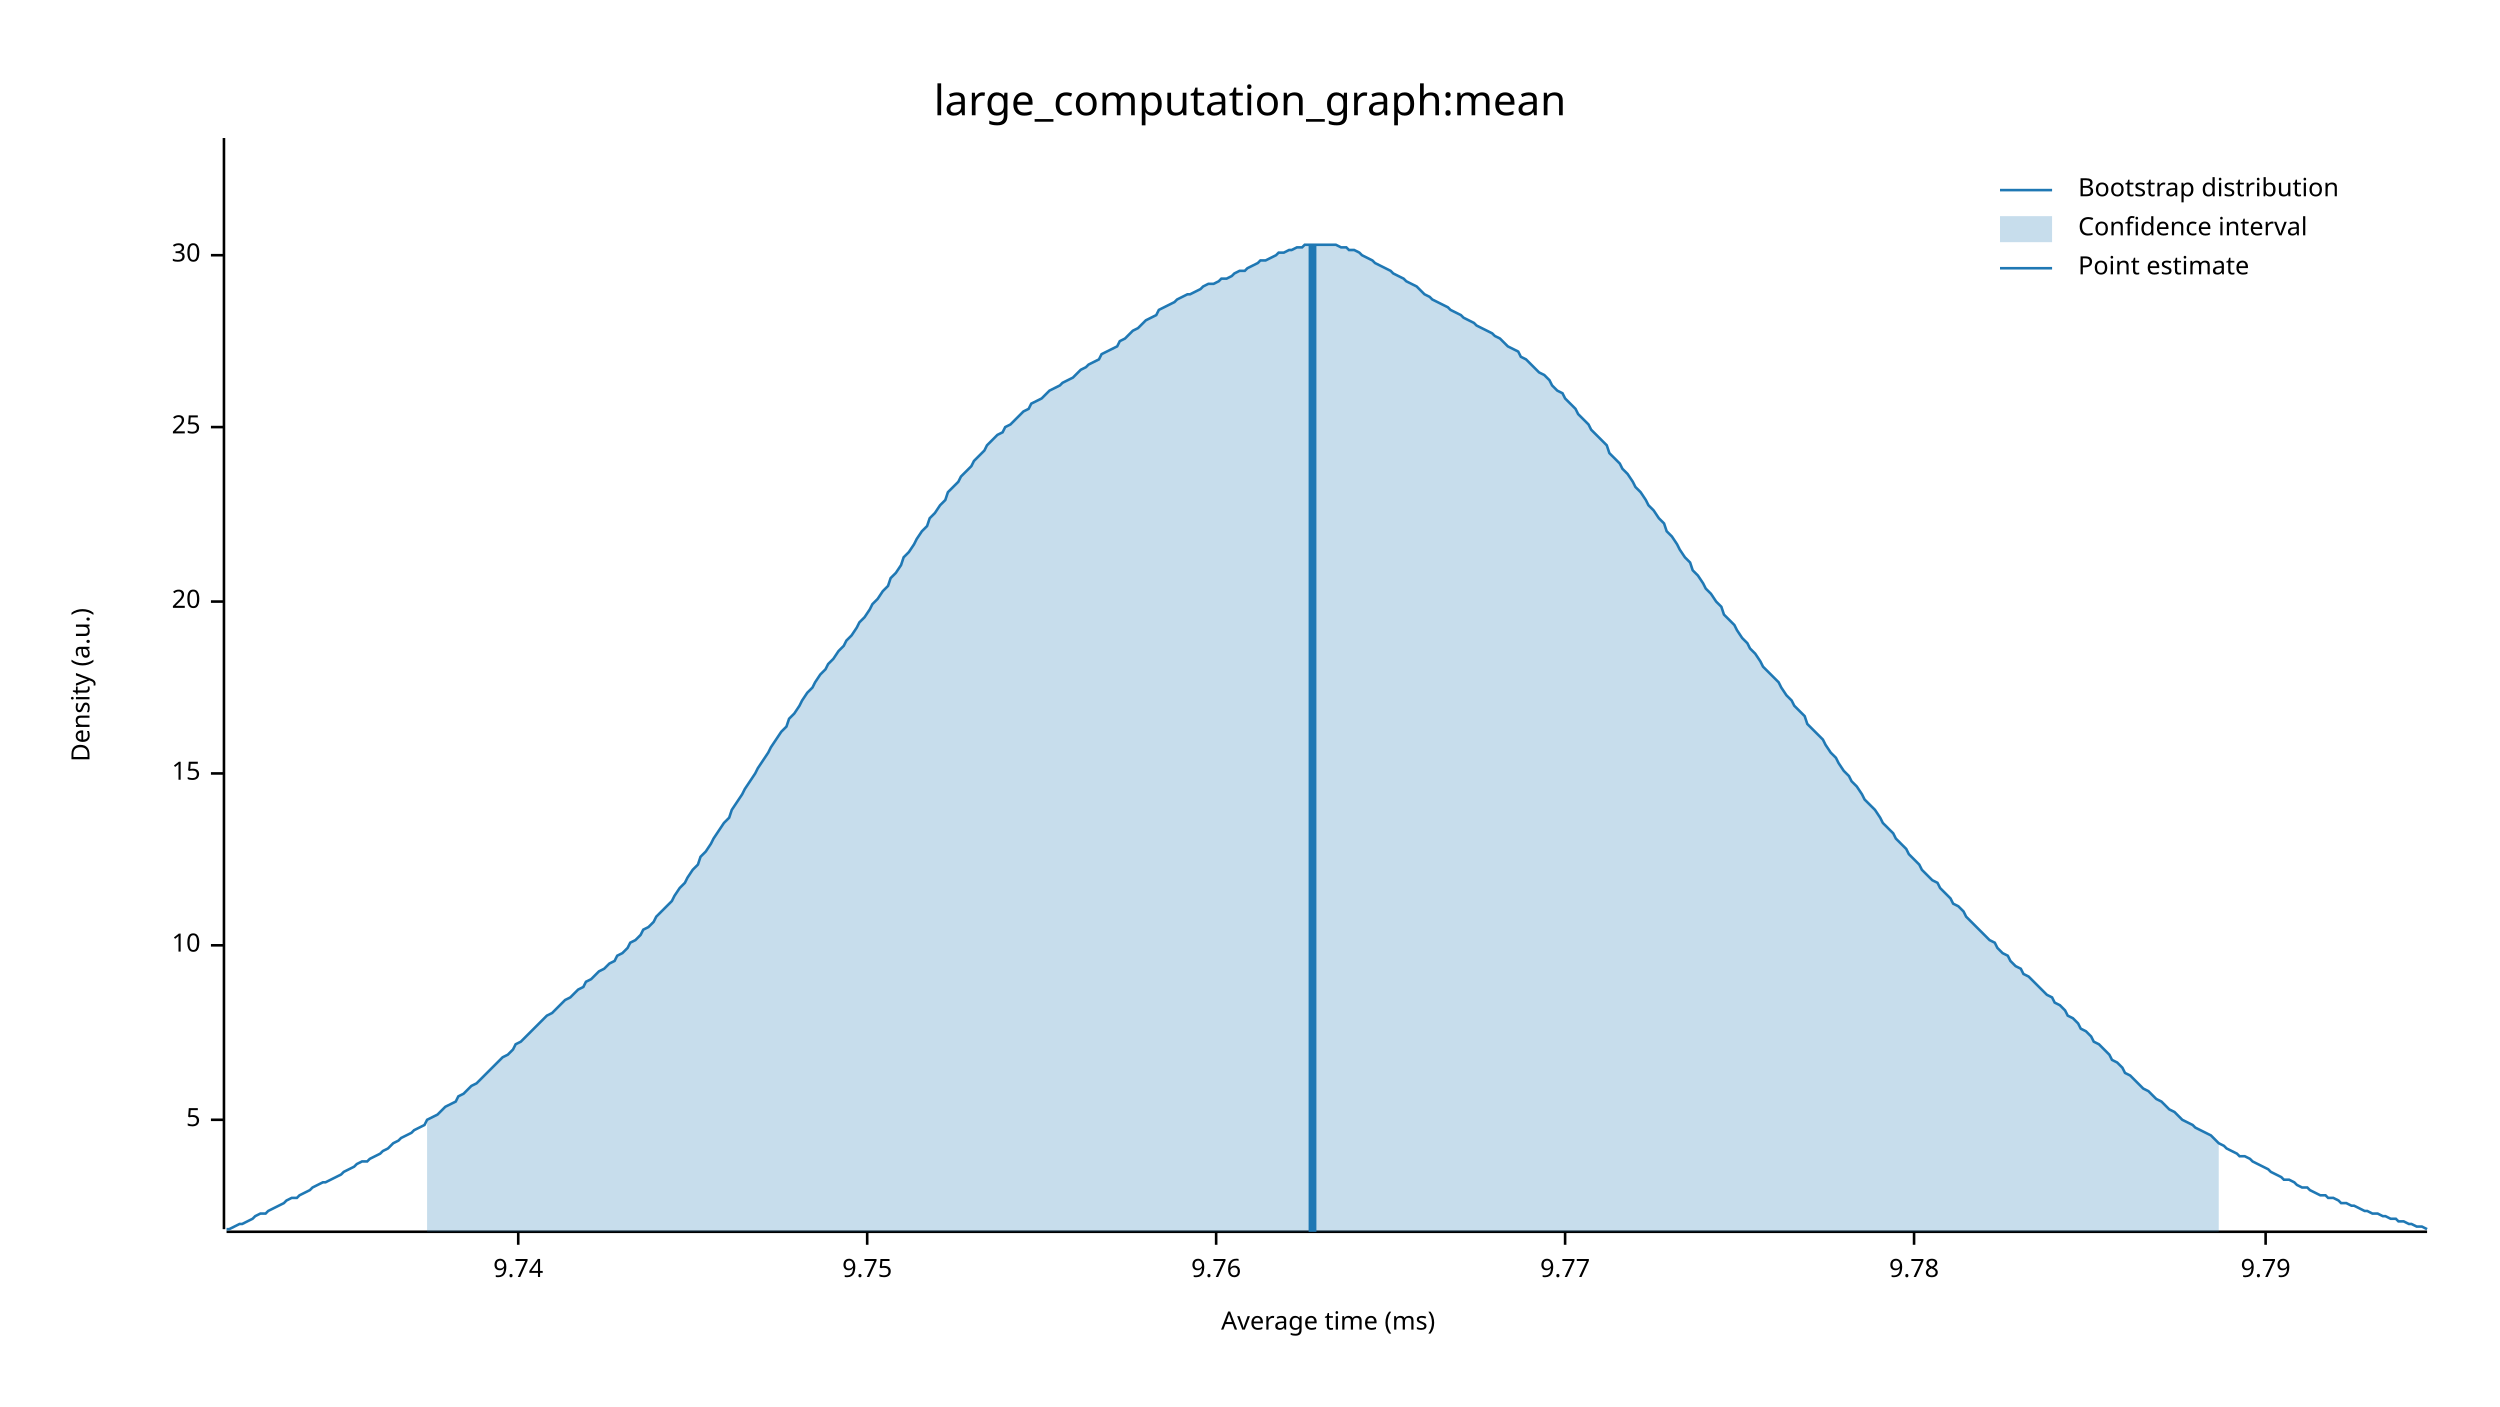
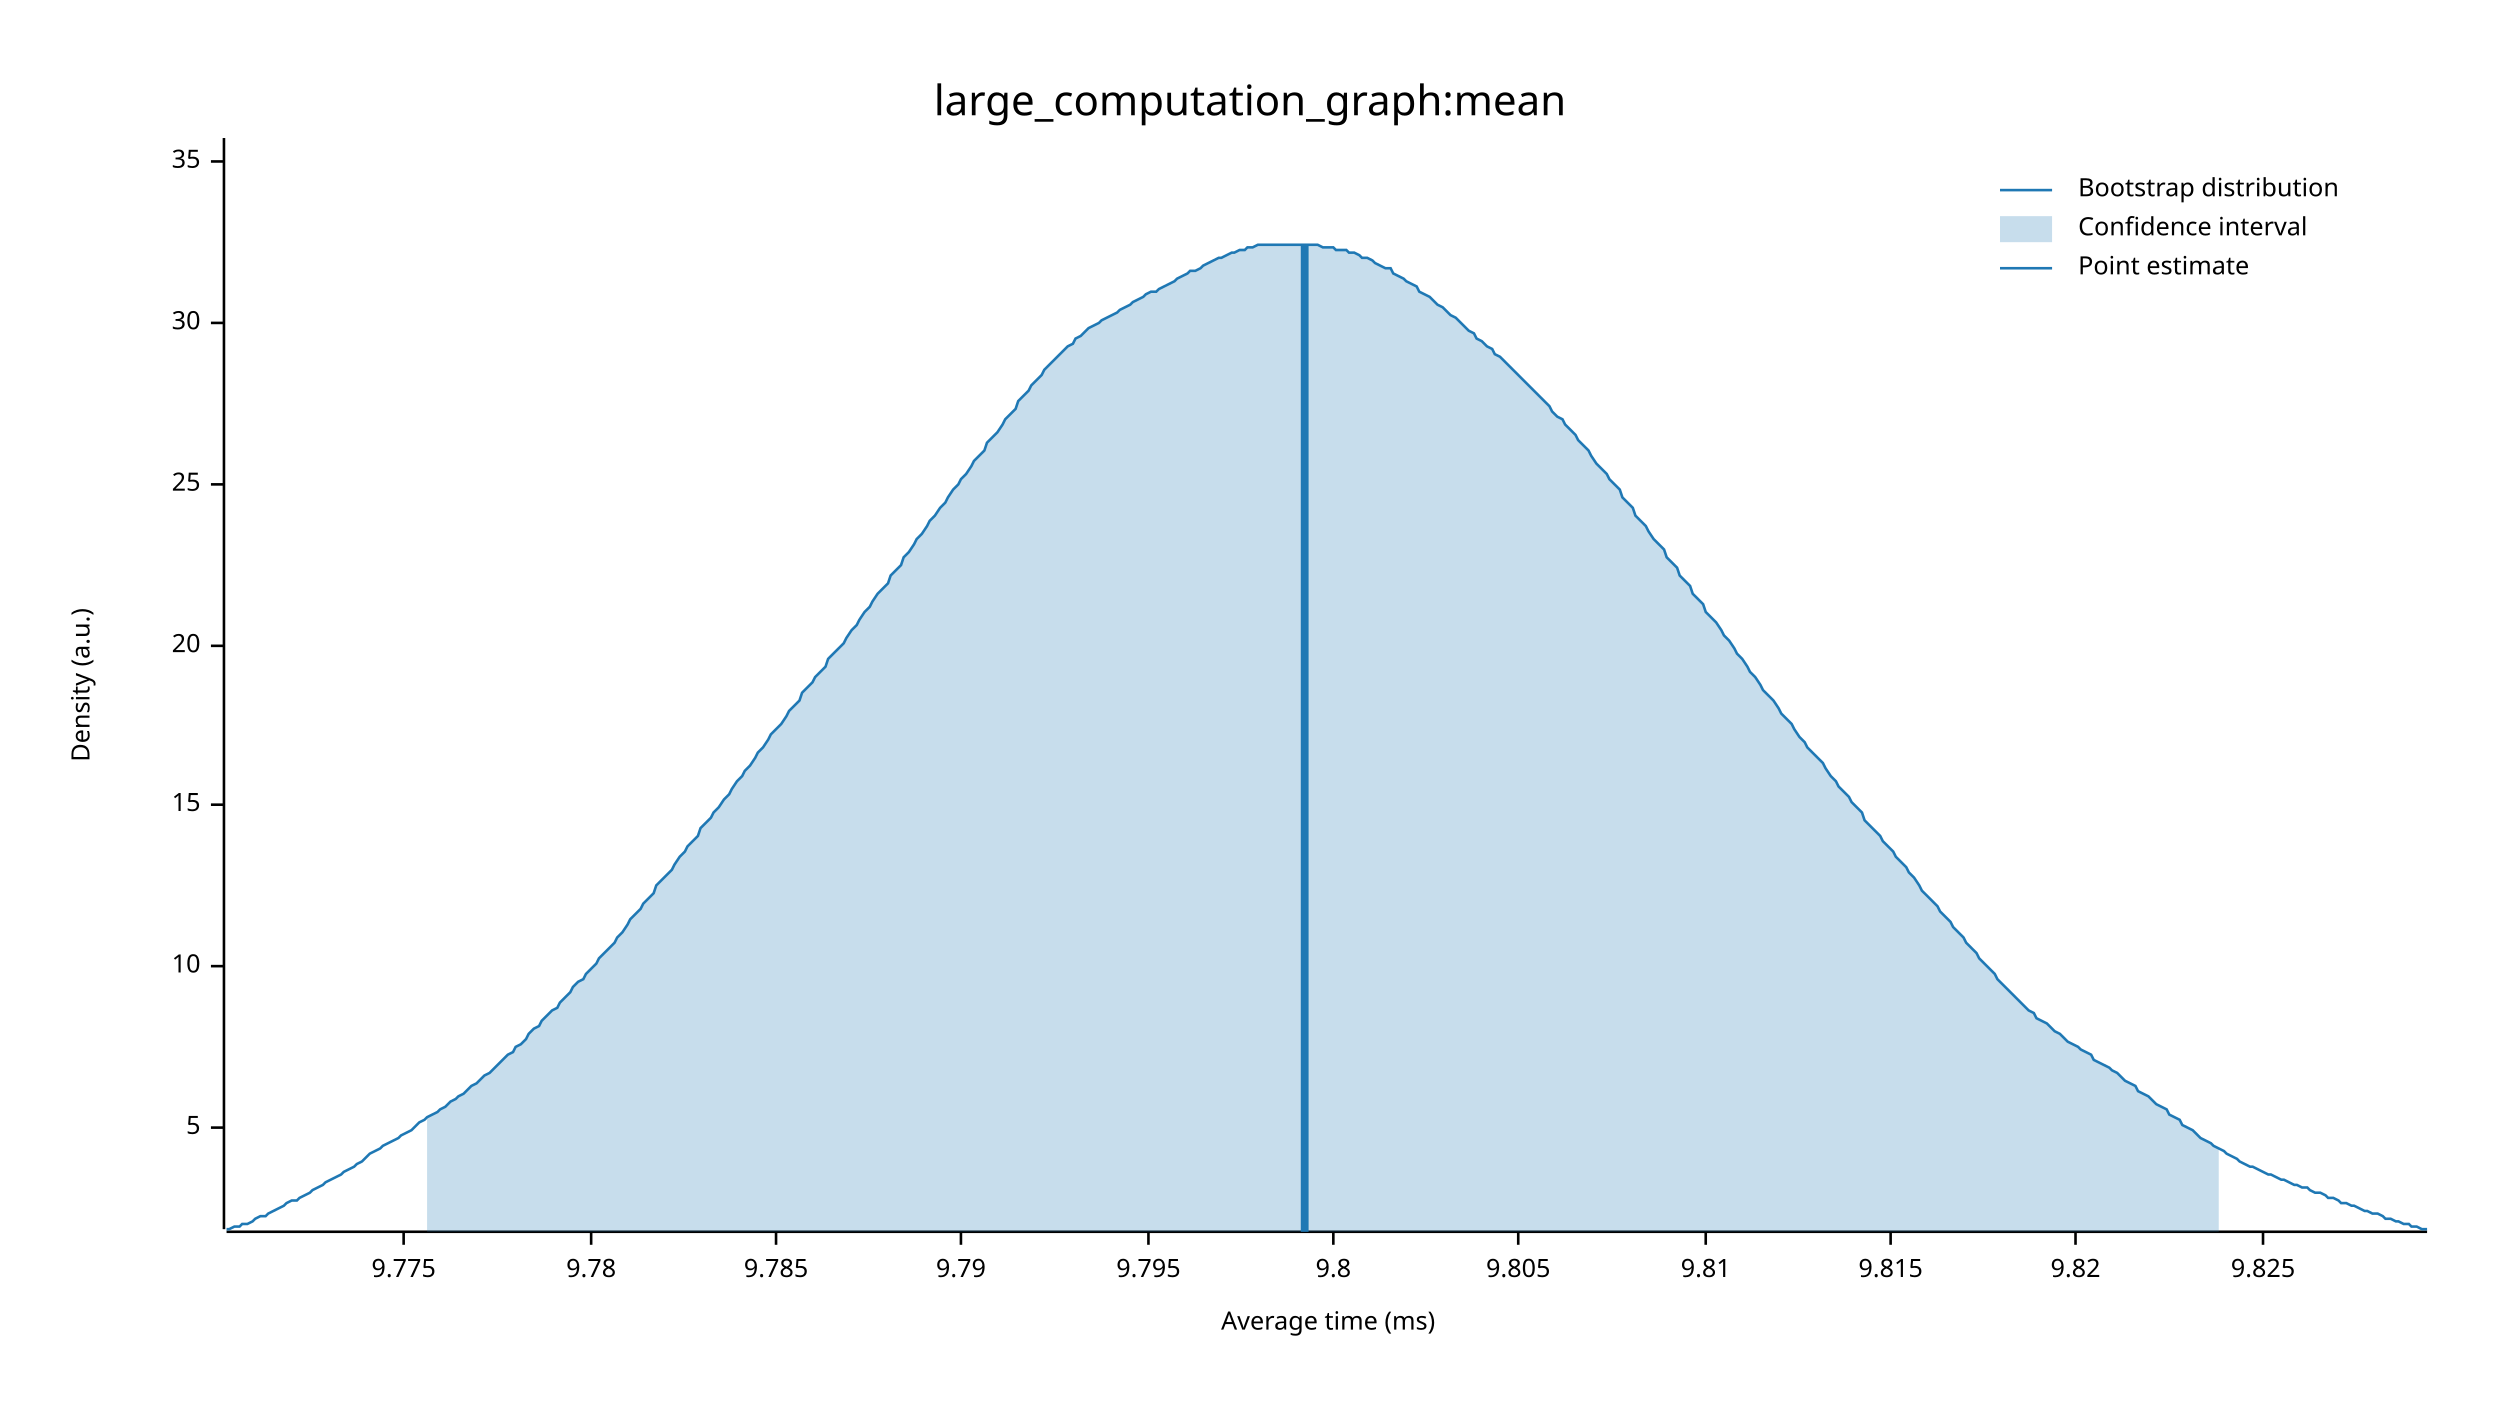
<svg xmlns="http://www.w3.org/2000/svg" width="960" height="540" viewBox="0 0 960 540">
  <text x="480" y="32" dy="0.76em" text-anchor="middle" font-family="sans-serif" font-size="16.129" opacity="1" fill="#000000">
large_computation_graph:mean
</text>
  <text x="27" y="263" dy="0.76em" text-anchor="middle" font-family="sans-serif" font-size="9.677" opacity="1" fill="#000000" transform="rotate(270, 27, 263)">
Density (a.u.)
</text>
  <text x="510" y="513" dy="-0.5ex" text-anchor="middle" font-family="sans-serif" font-size="9.677" opacity="1" fill="#000000">
Average time (ms)
</text>
  <polyline fill="none" opacity="1" stroke="#000000" stroke-width="1" points="86,53 86,472 " />
-   <text x="77" y="430" dy="0.5ex" text-anchor="end" font-family="sans-serif" font-size="9.677" opacity="1" fill="#000000">
+   <text x="77" y="433" dy="0.5ex" text-anchor="end" font-family="sans-serif" font-size="9.677" opacity="1" fill="#000000">
5
</text>
-   <polyline fill="none" opacity="1" stroke="#000000" stroke-width="1" points="81,430 86,430 " />
-   <text x="77" y="363" dy="0.5ex" text-anchor="end" font-family="sans-serif" font-size="9.677" opacity="1" fill="#000000">
+   <polyline fill="none" opacity="1" stroke="#000000" stroke-width="1" points="81,433 86,433 " />
+   <text x="77" y="371" dy="0.5ex" text-anchor="end" font-family="sans-serif" font-size="9.677" opacity="1" fill="#000000">
10
</text>
-   <polyline fill="none" opacity="1" stroke="#000000" stroke-width="1" points="81,363 86,363 " />
-   <text x="77" y="297" dy="0.5ex" text-anchor="end" font-family="sans-serif" font-size="9.677" opacity="1" fill="#000000">
+   <polyline fill="none" opacity="1" stroke="#000000" stroke-width="1" points="81,371 86,371 " />
+   <text x="77" y="309" dy="0.5ex" text-anchor="end" font-family="sans-serif" font-size="9.677" opacity="1" fill="#000000">
15
</text>
-   <polyline fill="none" opacity="1" stroke="#000000" stroke-width="1" points="81,297 86,297 " />
-   <text x="77" y="231" dy="0.5ex" text-anchor="end" font-family="sans-serif" font-size="9.677" opacity="1" fill="#000000">
+   <polyline fill="none" opacity="1" stroke="#000000" stroke-width="1" points="81,309 86,309 " />
+   <text x="77" y="248" dy="0.5ex" text-anchor="end" font-family="sans-serif" font-size="9.677" opacity="1" fill="#000000">
20
</text>
-   <polyline fill="none" opacity="1" stroke="#000000" stroke-width="1" points="81,231 86,231 " />
-   <text x="77" y="164" dy="0.5ex" text-anchor="end" font-family="sans-serif" font-size="9.677" opacity="1" fill="#000000">
+   <polyline fill="none" opacity="1" stroke="#000000" stroke-width="1" points="81,248 86,248 " />
+   <text x="77" y="186" dy="0.5ex" text-anchor="end" font-family="sans-serif" font-size="9.677" opacity="1" fill="#000000">
25
</text>
-   <polyline fill="none" opacity="1" stroke="#000000" stroke-width="1" points="81,164 86,164 " />
-   <text x="77" y="98" dy="0.5ex" text-anchor="end" font-family="sans-serif" font-size="9.677" opacity="1" fill="#000000">
+   <polyline fill="none" opacity="1" stroke="#000000" stroke-width="1" points="81,186 86,186 " />
+   <text x="77" y="124" dy="0.5ex" text-anchor="end" font-family="sans-serif" font-size="9.677" opacity="1" fill="#000000">
30
</text>
-   <polyline fill="none" opacity="1" stroke="#000000" stroke-width="1" points="81,98 86,98 " />
+   <polyline fill="none" opacity="1" stroke="#000000" stroke-width="1" points="81,124 86,124 " />
+   <text x="77" y="62" dy="0.5ex" text-anchor="end" font-family="sans-serif" font-size="9.677" opacity="1" fill="#000000">
+ 35
+ </text>
+   <polyline fill="none" opacity="1" stroke="#000000" stroke-width="1" points="81,62 86,62 " />
  <polyline fill="none" opacity="1" stroke="#000000" stroke-width="1" points="87,473 932,473 " />
-   <text x="199" y="483" dy="0.76em" text-anchor="middle" font-family="sans-serif" font-size="9.677" opacity="1" fill="#000000">
- 9.74
+   <text x="155" y="483" dy="0.76em" text-anchor="middle" font-family="sans-serif" font-size="9.677" opacity="1" fill="#000000">
+ 9.775
</text>
-   <polyline fill="none" opacity="1" stroke="#000000" stroke-width="1" points="199,473 199,478 " />
-   <text x="333" y="483" dy="0.76em" text-anchor="middle" font-family="sans-serif" font-size="9.677" opacity="1" fill="#000000">
- 9.75
- </text>
-   <polyline fill="none" opacity="1" stroke="#000000" stroke-width="1" points="333,473 333,478 " />
-   <text x="467" y="483" dy="0.76em" text-anchor="middle" font-family="sans-serif" font-size="9.677" opacity="1" fill="#000000">
- 9.76
- </text>
-   <polyline fill="none" opacity="1" stroke="#000000" stroke-width="1" points="467,473 467,478 " />
-   <text x="601" y="483" dy="0.76em" text-anchor="middle" font-family="sans-serif" font-size="9.677" opacity="1" fill="#000000">
- 9.77
- </text>
-   <polyline fill="none" opacity="1" stroke="#000000" stroke-width="1" points="601,473 601,478 " />
-   <text x="735" y="483" dy="0.76em" text-anchor="middle" font-family="sans-serif" font-size="9.677" opacity="1" fill="#000000">
+   <polyline fill="none" opacity="1" stroke="#000000" stroke-width="1" points="155,473 155,478 " />
+   <text x="227" y="483" dy="0.76em" text-anchor="middle" font-family="sans-serif" font-size="9.677" opacity="1" fill="#000000">
9.78
</text>
-   <polyline fill="none" opacity="1" stroke="#000000" stroke-width="1" points="735,473 735,478 " />
-   <text x="870" y="483" dy="0.76em" text-anchor="middle" font-family="sans-serif" font-size="9.677" opacity="1" fill="#000000">
+   <polyline fill="none" opacity="1" stroke="#000000" stroke-width="1" points="227,473 227,478 " />
+   <text x="298" y="483" dy="0.76em" text-anchor="middle" font-family="sans-serif" font-size="9.677" opacity="1" fill="#000000">
+ 9.785
+ </text>
+   <polyline fill="none" opacity="1" stroke="#000000" stroke-width="1" points="298,473 298,478 " />
+   <text x="369" y="483" dy="0.76em" text-anchor="middle" font-family="sans-serif" font-size="9.677" opacity="1" fill="#000000">
9.79
</text>
-   <polyline fill="none" opacity="1" stroke="#000000" stroke-width="1" points="870,473 870,478 " />
-   <polyline fill="none" opacity="1" stroke="#1F78B4" stroke-width="1" points="87,472 88,472 90,471 92,470 93,470 95,469 97,468 98,467 100,466 102,466 103,465 105,464 107,463 109,462 110,461 112,460 114,460 115,459 117,458 119,457 120,456 122,455 124,454 125,454 127,453 129,452 131,451 132,450 134,449 136,448 137,447 139,446 141,446 142,445 144,444 146,443 147,442 149,441 151,439 153,438 154,437 156,436 158,435 159,434 161,433 163,432 164,430 166,429 168,428 169,427 171,425 173,424 175,423 176,421 178,420 180,418 181,417 183,416 185,414 186,413 188,411 190,409 191,408 193,406 195,405 197,403 198,401 200,400 202,398 203,397 205,395 207,393 208,392 210,390 212,389 214,387 215,386 217,384 219,383 220,382 222,380 224,379 225,377 227,376 229,374 230,373 232,372 234,370 236,369 237,367 239,366 241,364 242,362 244,361 246,359 247,357 249,356 251,354 252,352 254,350 256,348 258,346 259,344 261,341 263,339 264,337 266,334 268,332 269,329 271,327 273,324 274,322 276,319 278,316 280,314 281,311 283,308 285,305 286,303 288,300 290,297 291,295 293,292 295,289 296,287 298,284 300,281 302,279 303,276 305,274 307,271 308,269 310,266 312,264 313,262 315,259 317,257 318,255 320,253 322,250 324,248 325,246 327,244 329,241 330,239 332,237 334,234 335,232 337,230 339,227 341,225 342,222 344,220 346,217 347,214 349,212 351,209 352,207 354,204 356,202 357,199 359,197 361,194 363,192 364,189 366,187 368,185 369,183 371,181 373,179 374,177 376,175 378,173 379,171 381,169 383,167 385,166 386,164 388,163 390,161 391,160 393,158 395,157 396,155 398,154 400,153 401,152 403,150 405,149 407,148 408,147 410,146 412,145 413,144 415,142 417,141 418,140 420,139 422,138 423,136 425,135 427,134 429,133 430,131 432,130 434,128 435,127 437,126 439,124 440,123 442,122 444,121 445,119 447,118 449,117 451,116 452,115 454,114 456,113 457,113 459,112 461,111 462,110 464,109 466,109 468,108 469,107 471,107 473,106 474,105 476,104 478,104 479,103 481,102 483,101 484,100 486,100 488,99 490,98 491,97 493,97 495,96 496,96 498,95 500,95 501,94 503,94 505,94 506,94 508,94 510,94 512,94 513,94 515,95 517,95 518,96 520,96 522,97 523,98 525,99 527,100 528,101 530,102 532,103 534,104 535,105 537,106 539,107 540,108 542,109 544,110 545,111 547,113 549,114 550,115 552,116 554,117 556,118 557,119 559,120 561,121 562,122 564,123 566,124 567,125 569,126 571,127 573,128 574,129 576,130 578,132 579,133 581,134 583,135 584,137 586,138 588,140 589,141 591,143 593,144 595,146 596,148 598,150 600,151 601,153 603,155 605,157 606,159 608,161 610,163 611,165 613,167 615,169 617,171 618,174 620,176 622,178 623,180 625,182 627,185 628,187 630,189 632,192 633,194 635,196 637,199 639,201 640,204 642,206 644,209 645,211 647,214 649,216 650,219 652,221 654,224 655,226 657,228 659,231 661,233 662,236 664,238 666,240 667,242 669,245 671,247 672,249 674,251 676,254 677,256 679,258 681,260 683,262 684,264 686,267 688,269 689,271 691,273 693,275 694,278 696,280 698,282 700,284 701,286 703,289 705,291 706,293 708,296 710,298 711,300 713,302 715,305 716,307 718,309 720,311 722,314 723,316 725,318 727,320 728,322 730,324 732,326 733,328 735,330 737,332 738,334 740,336 742,338 744,339 745,341 747,343 749,345 750,347 752,348 754,350 755,352 757,354 759,356 760,357 762,359 764,361 766,362 767,364 769,366 771,367 772,369 774,371 776,372 777,374 779,375 781,377 782,378 784,380 786,382 788,383 789,385 791,386 793,388 794,390 796,391 798,393 799,395 801,396 803,398 804,400 806,401 808,403 810,405 811,407 813,408 815,410 816,412 818,413 820,415 821,416 823,418 825,419 827,421 828,422 830,423 832,425 833,426 835,427 837,429 838,430 840,431 842,432 843,433 845,434 847,435 849,436 850,437 852,439 854,440 855,441 857,442 859,443 860,444 862,444 864,445 865,446 867,447 869,448 871,449 872,450 874,451 876,452 877,453 879,453 881,454 882,455 884,456 886,456 887,457 889,458 891,459 893,459 894,460 896,460 898,461 899,462 901,462 903,463 904,463 906,464 908,465 909,465 911,466 913,466 915,467 916,467 918,468 920,468 921,469 923,469 925,470 926,470 928,471 930,471 932,472 " />
-   <polygon opacity="0.25" fill="#1F78B4" points="164,430 166,429 168,428 169,427 171,425 173,424 175,423 176,421 178,420 180,418 181,417 183,416 185,414 186,413 188,411 190,409 191,408 193,406 195,405 197,403 198,401 200,400 202,398 203,397 205,395 207,393 208,392 210,390 212,389 214,387 215,386 217,384 219,383 220,382 222,380 224,379 225,377 227,376 229,374 230,373 232,372 234,370 236,369 237,367 239,366 241,364 242,362 244,361 246,359 247,357 249,356 251,354 252,352 254,350 256,348 258,346 259,344 261,341 263,339 264,337 266,334 268,332 269,329 271,327 273,324 274,322 276,319 278,316 280,314 281,311 283,308 285,305 286,303 288,300 290,297 291,295 293,292 295,289 296,287 298,284 300,281 302,279 303,276 305,274 307,271 308,269 310,266 312,264 313,262 315,259 317,257 318,255 320,253 322,250 324,248 325,246 327,244 329,241 330,239 332,237 334,234 335,232 337,230 339,227 341,225 342,222 344,220 346,217 347,214 349,212 351,209 352,207 354,204 356,202 357,199 359,197 361,194 363,192 364,189 366,187 368,185 369,183 371,181 373,179 374,177 376,175 378,173 379,171 381,169 383,167 385,166 386,164 388,163 390,161 391,160 393,158 395,157 396,155 398,154 400,153 401,152 403,150 405,149 407,148 408,147 410,146 412,145 413,144 415,142 417,141 418,140 420,139 422,138 423,136 425,135 427,134 429,133 430,131 432,130 434,128 435,127 437,126 439,124 440,123 442,122 444,121 445,119 447,118 449,117 451,116 452,115 454,114 456,113 457,113 459,112 461,111 462,110 464,109 466,109 468,108 469,107 471,107 473,106 474,105 476,104 478,104 479,103 481,102 483,101 484,100 486,100 488,99 490,98 491,97 493,97 495,96 496,96 498,95 500,95 501,94 503,94 505,94 506,94 508,94 510,94 512,94 513,94 515,95 517,95 518,96 520,96 522,97 523,98 525,99 527,100 528,101 530,102 532,103 534,104 535,105 537,106 539,107 540,108 542,109 544,110 545,111 547,113 549,114 550,115 552,116 554,117 556,118 557,119 559,120 561,121 562,122 564,123 566,124 567,125 569,126 571,127 573,128 574,129 576,130 578,132 579,133 581,134 583,135 584,137 586,138 588,140 589,141 591,143 593,144 595,146 596,148 598,150 600,151 601,153 603,155 605,157 606,159 608,161 610,163 611,165 613,167 615,169 617,171 618,174 620,176 622,178 623,180 625,182 627,185 628,187 630,189 632,192 633,194 635,196 637,199 639,201 640,204 642,206 644,209 645,211 647,214 649,216 650,219 652,221 654,224 655,226 657,228 659,231 661,233 662,236 664,238 666,240 667,242 669,245 671,247 672,249 674,251 676,254 677,256 679,258 681,260 683,262 684,264 686,267 688,269 689,271 691,273 693,275 694,278 696,280 698,282 700,284 701,286 703,289 705,291 706,293 708,296 710,298 711,300 713,302 715,305 716,307 718,309 720,311 722,314 723,316 725,318 727,320 728,322 730,324 732,326 733,328 735,330 737,332 738,334 740,336 742,338 744,339 745,341 747,343 749,345 750,347 752,348 754,350 755,352 757,354 759,356 760,357 762,359 764,361 766,362 767,364 769,366 771,367 772,369 774,371 776,372 777,374 779,375 781,377 782,378 784,380 786,382 788,383 789,385 791,386 793,388 794,390 796,391 798,393 799,395 801,396 803,398 804,400 806,401 808,403 810,405 811,407 813,408 815,410 816,412 818,413 820,415 821,416 823,418 825,419 827,421 828,422 830,423 832,425 833,426 835,427 837,429 838,430 840,431 842,432 843,433 845,434 847,435 849,436 850,437 852,439 852,473 164,473 " />
-   <polyline fill="none" opacity="1" stroke="#1F78B4" stroke-width="3" points="504,473 504,94 " />
+   <polyline fill="none" opacity="1" stroke="#000000" stroke-width="1" points="369,473 369,478 " />
+   <text x="441" y="483" dy="0.76em" text-anchor="middle" font-family="sans-serif" font-size="9.677" opacity="1" fill="#000000">
+ 9.795
+ </text>
+   <polyline fill="none" opacity="1" stroke="#000000" stroke-width="1" points="441,473 441,478 " />
+   <text x="512" y="483" dy="0.76em" text-anchor="middle" font-family="sans-serif" font-size="9.677" opacity="1" fill="#000000">
+ 9.8
+ </text>
+   <polyline fill="none" opacity="1" stroke="#000000" stroke-width="1" points="512,473 512,478 " />
+   <text x="583" y="483" dy="0.76em" text-anchor="middle" font-family="sans-serif" font-size="9.677" opacity="1" fill="#000000">
+ 9.805
+ </text>
+   <polyline fill="none" opacity="1" stroke="#000000" stroke-width="1" points="583,473 583,478 " />
+   <text x="655" y="483" dy="0.76em" text-anchor="middle" font-family="sans-serif" font-size="9.677" opacity="1" fill="#000000">
+ 9.81
+ </text>
+   <polyline fill="none" opacity="1" stroke="#000000" stroke-width="1" points="655,473 655,478 " />
+   <text x="726" y="483" dy="0.76em" text-anchor="middle" font-family="sans-serif" font-size="9.677" opacity="1" fill="#000000">
+ 9.815
+ </text>
+   <polyline fill="none" opacity="1" stroke="#000000" stroke-width="1" points="726,473 726,478 " />
+   <text x="797" y="483" dy="0.76em" text-anchor="middle" font-family="sans-serif" font-size="9.677" opacity="1" fill="#000000">
+ 9.82
+ </text>
+   <polyline fill="none" opacity="1" stroke="#000000" stroke-width="1" points="797,473 797,478 " />
+   <text x="869" y="483" dy="0.76em" text-anchor="middle" font-family="sans-serif" font-size="9.677" opacity="1" fill="#000000">
+ 9.825
+ </text>
+   <polyline fill="none" opacity="1" stroke="#000000" stroke-width="1" points="869,473 869,478 " />
+   <polyline fill="none" opacity="1" stroke="#1F78B4" stroke-width="1" points="87,472 88,472 90,471 92,471 93,470 95,470 97,469 98,468 100,467 102,467 103,466 105,465 107,464 109,463 110,462 112,461 114,461 115,460 117,459 119,458 120,457 122,456 124,455 125,454 127,453 129,452 131,451 132,450 134,449 136,448 137,447 139,446 141,444 142,443 144,442 146,441 147,440 149,439 151,438 153,437 154,436 156,435 158,434 159,433 161,431 163,430 164,429 166,428 168,427 169,426 171,425 173,423 175,422 176,421 178,420 180,418 181,417 183,416 185,414 186,413 188,412 190,410 191,409 193,407 195,405 197,404 198,402 200,401 202,399 203,397 205,395 207,394 208,392 210,390 212,388 214,387 215,385 217,383 219,381 220,379 222,377 224,376 225,374 227,372 229,370 230,368 232,366 234,364 236,362 237,360 239,358 241,355 242,353 244,351 246,349 247,347 249,345 251,343 252,340 254,338 256,336 258,334 259,332 261,329 263,327 264,325 266,323 268,321 269,318 271,316 273,314 274,312 276,310 278,307 280,305 281,303 283,300 285,298 286,296 288,294 290,291 291,289 293,287 295,284 296,282 298,280 300,278 302,275 303,273 305,271 307,269 308,266 310,264 312,262 313,260 315,258 317,256 318,253 320,251 322,249 324,247 325,245 327,242 329,240 330,238 332,235 334,233 335,231 337,228 339,226 341,224 342,221 344,219 346,217 347,214 349,212 351,209 352,207 354,205 356,202 357,200 359,198 361,195 363,193 364,191 366,188 368,186 369,184 371,182 373,179 374,177 376,175 378,173 379,170 381,168 383,166 385,163 386,161 388,159 390,157 391,154 393,152 395,150 396,148 398,146 400,144 401,142 403,140 405,138 407,136 408,135 410,133 412,132 413,130 415,129 417,127 418,126 420,125 422,124 423,123 425,122 427,121 429,120 430,119 432,118 434,117 435,116 437,115 439,114 440,113 442,112 444,112 445,111 447,110 449,109 451,108 452,107 454,106 456,105 457,104 459,104 461,103 462,102 464,101 466,100 468,99 469,99 471,98 473,97 474,97 476,96 478,96 479,95 481,95 483,94 484,94 486,94 488,94 490,94 491,94 493,94 495,94 496,94 498,94 500,94 501,94 503,94 505,94 506,94 508,95 510,95 512,95 513,96 515,96 517,96 518,97 520,97 522,98 523,99 525,99 527,100 528,101 530,102 532,103 534,103 535,105 537,106 539,107 540,108 542,109 544,110 545,112 547,113 549,114 550,115 552,117 554,118 556,120 557,121 559,122 561,124 562,125 564,127 566,128 567,130 569,131 571,133 573,134 574,136 576,137 578,139 579,140 581,142 583,144 584,145 586,147 588,149 589,150 591,152 593,154 595,156 596,158 598,160 600,161 601,163 603,165 605,167 606,169 608,171 610,173 611,175 613,178 615,180 617,182 618,184 620,186 622,188 623,191 625,193 627,195 628,198 630,200 632,202 633,204 635,207 637,209 639,211 640,214 642,216 644,218 645,221 647,223 649,225 650,228 652,230 654,232 655,235 657,237 659,239 661,242 662,244 664,246 666,249 667,251 669,253 671,256 672,258 674,260 676,263 677,265 679,267 681,269 683,272 684,274 686,276 688,278 689,280 691,283 693,285 694,287 696,289 698,291 700,293 701,295 703,298 705,300 706,302 708,304 710,306 711,308 713,310 715,312 716,315 718,317 720,319 722,321 723,323 725,325 727,327 728,329 730,331 732,333 733,335 735,337 737,340 738,342 740,344 742,346 744,348 745,350 747,352 749,354 750,356 752,358 754,360 755,362 757,364 759,366 760,368 762,370 764,372 766,374 767,376 769,378 771,380 772,381 774,383 776,385 777,386 779,388 781,389 782,391 784,392 786,393 788,395 789,396 791,397 793,399 794,400 796,401 798,402 799,403 801,404 803,405 804,407 806,408 808,409 810,410 811,411 813,412 815,414 816,415 818,416 820,417 821,419 823,420 825,421 827,423 828,424 830,425 832,426 833,428 835,429 837,430 838,432 840,433 842,434 843,435 845,437 847,438 849,439 850,440 852,441 854,442 855,443 857,444 859,445 860,446 862,447 864,448 865,448 867,449 869,450 871,451 872,451 874,452 876,453 877,453 879,454 881,455 882,455 884,456 886,456 887,457 889,458 891,458 893,459 894,460 896,460 898,461 899,462 901,462 903,463 904,463 906,464 908,465 909,465 911,466 913,466 915,467 916,468 918,468 920,469 921,469 923,470 925,470 926,471 928,471 930,472 932,472 " />
+   <polygon opacity="0.25" fill="#1F78B4" points="164,429 166,428 168,427 169,426 171,425 173,423 175,422 176,421 178,420 180,418 181,417 183,416 185,414 186,413 188,412 190,410 191,409 193,407 195,405 197,404 198,402 200,401 202,399 203,397 205,395 207,394 208,392 210,390 212,388 214,387 215,385 217,383 219,381 220,379 222,377 224,376 225,374 227,372 229,370 230,368 232,366 234,364 236,362 237,360 239,358 241,355 242,353 244,351 246,349 247,347 249,345 251,343 252,340 254,338 256,336 258,334 259,332 261,329 263,327 264,325 266,323 268,321 269,318 271,316 273,314 274,312 276,310 278,307 280,305 281,303 283,300 285,298 286,296 288,294 290,291 291,289 293,287 295,284 296,282 298,280 300,278 302,275 303,273 305,271 307,269 308,266 310,264 312,262 313,260 315,258 317,256 318,253 320,251 322,249 324,247 325,245 327,242 329,240 330,238 332,235 334,233 335,231 337,228 339,226 341,224 342,221 344,219 346,217 347,214 349,212 351,209 352,207 354,205 356,202 357,200 359,198 361,195 363,193 364,191 366,188 368,186 369,184 371,182 373,179 374,177 376,175 378,173 379,170 381,168 383,166 385,163 386,161 388,159 390,157 391,154 393,152 395,150 396,148 398,146 400,144 401,142 403,140 405,138 407,136 408,135 410,133 412,132 413,130 415,129 417,127 418,126 420,125 422,124 423,123 425,122 427,121 429,120 430,119 432,118 434,117 435,116 437,115 439,114 440,113 442,112 444,112 445,111 447,110 449,109 451,108 452,107 454,106 456,105 457,104 459,104 461,103 462,102 464,101 466,100 468,99 469,99 471,98 473,97 474,97 476,96 478,96 479,95 481,95 483,94 484,94 486,94 488,94 490,94 491,94 493,94 495,94 496,94 498,94 500,94 501,94 503,94 505,94 506,94 508,95 510,95 512,95 513,96 515,96 517,96 518,97 520,97 522,98 523,99 525,99 527,100 528,101 530,102 532,103 534,103 535,105 537,106 539,107 540,108 542,109 544,110 545,112 547,113 549,114 550,115 552,117 554,118 556,120 557,121 559,122 561,124 562,125 564,127 566,128 567,130 569,131 571,133 573,134 574,136 576,137 578,139 579,140 581,142 583,144 584,145 586,147 588,149 589,150 591,152 593,154 595,156 596,158 598,160 600,161 601,163 603,165 605,167 606,169 608,171 610,173 611,175 613,178 615,180 617,182 618,184 620,186 622,188 623,191 625,193 627,195 628,198 630,200 632,202 633,204 635,207 637,209 639,211 640,214 642,216 644,218 645,221 647,223 649,225 650,228 652,230 654,232 655,235 657,237 659,239 661,242 662,244 664,246 666,249 667,251 669,253 671,256 672,258 674,260 676,263 677,265 679,267 681,269 683,272 684,274 686,276 688,278 689,280 691,283 693,285 694,287 696,289 698,291 700,293 701,295 703,298 705,300 706,302 708,304 710,306 711,308 713,310 715,312 716,315 718,317 720,319 722,321 723,323 725,325 727,327 728,329 730,331 732,333 733,335 735,337 737,340 738,342 740,344 742,346 744,348 745,350 747,352 749,354 750,356 752,358 754,360 755,362 757,364 759,366 760,368 762,370 764,372 766,374 767,376 769,378 771,380 772,381 774,383 776,385 777,386 779,388 781,389 782,391 784,392 786,393 788,395 789,396 791,397 793,399 794,400 796,401 798,402 799,403 801,404 803,405 804,407 806,408 808,409 810,410 811,411 813,412 815,414 816,415 818,416 820,417 821,419 823,420 825,421 827,423 828,424 830,425 832,426 833,428 835,429 837,430 838,432 840,433 842,434 843,435 845,437 847,438 849,439 850,440 852,441 852,473 164,473 " />
+   <polyline fill="none" opacity="1" stroke="#1F78B4" stroke-width="3" points="501,473 501,94 " />
  <text x="798" y="68" dy="0.76em" text-anchor="start" font-family="sans-serif" font-size="9.677" opacity="1" fill="#000000">
Bootstrap distribution
</text>
  <text x="798" y="83" dy="0.76em" text-anchor="start" font-family="sans-serif" font-size="9.677" opacity="1" fill="#000000">
Confidence interval
</text>
  <text x="798" y="98" dy="0.76em" text-anchor="start" font-family="sans-serif" font-size="9.677" opacity="1" fill="#000000">
Point estimate
</text>
  <polyline fill="none" opacity="1" stroke="#1F78B4" stroke-width="1" points="768,73 788,73 " />
  <rect x="768" y="83" width="20" height="10" opacity="0.25" fill="#1F78B4" stroke="none" />
  <polyline fill="none" opacity="1" stroke="#1F78B4" stroke-width="1" points="768,103 788,103 " />
</svg>
